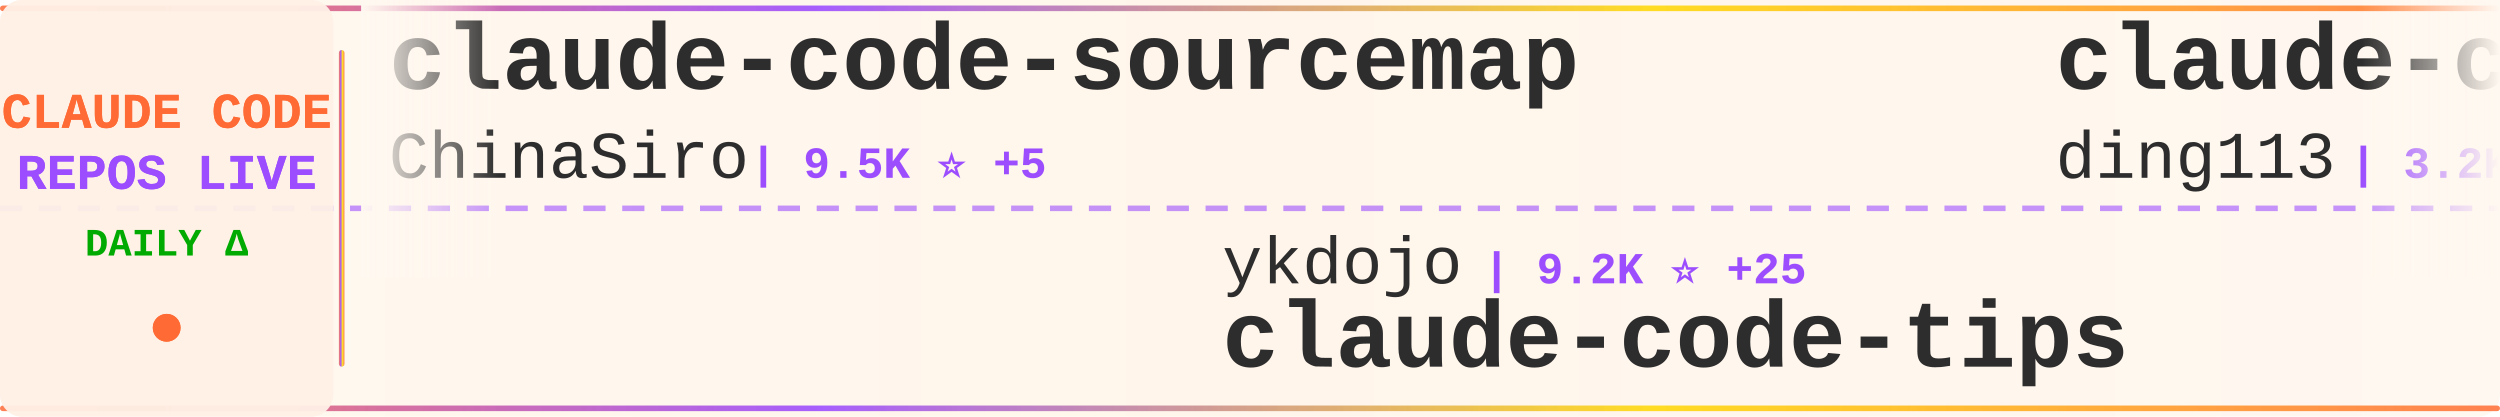
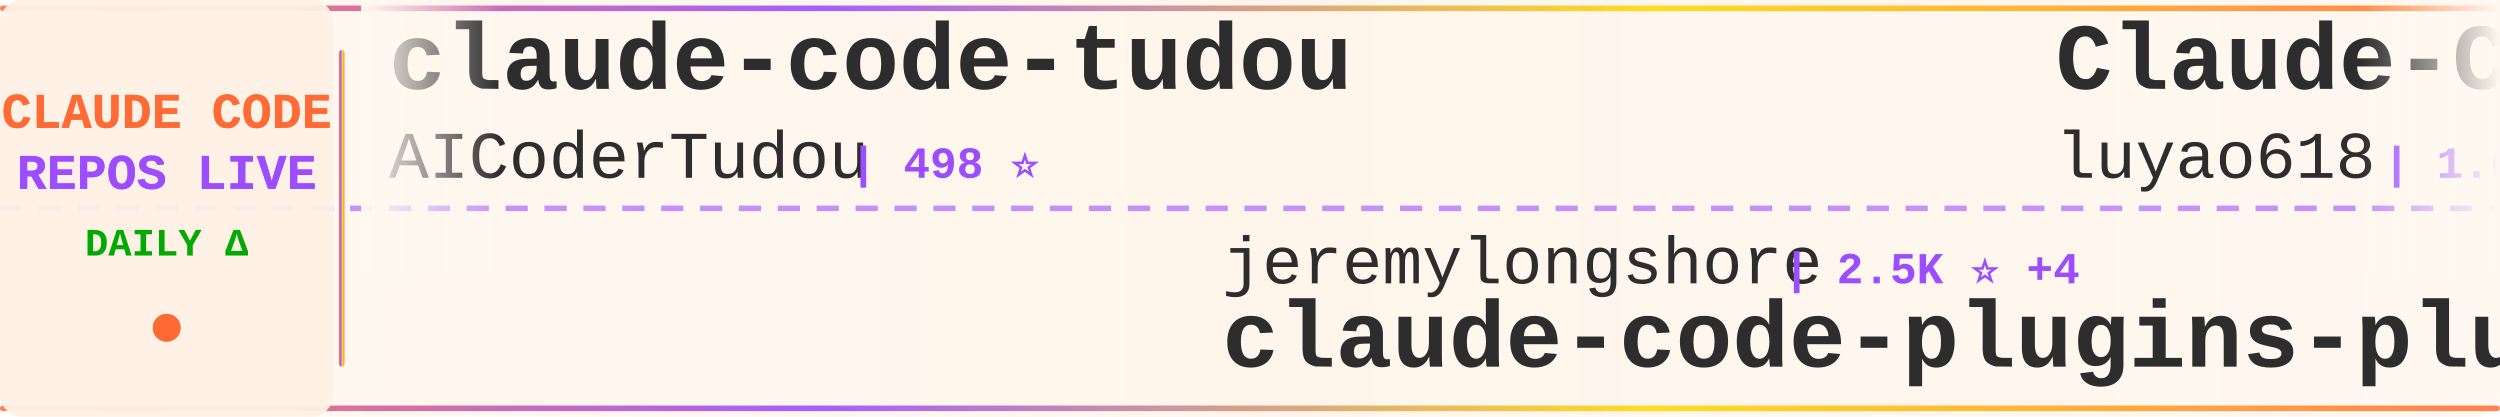
<svg xmlns="http://www.w3.org/2000/svg" width="900" height="150">
  <defs>
    <linearGradient id="tickerBg" x1="0%" y1="0%" x2="100%" y2="0%">
      <stop offset="0%" style="stop-color:#fff8f0;stop-opacity:0.98" />
      <stop offset="50%" style="stop-color:#fff5eb;stop-opacity:1" />
      <stop offset="100%" style="stop-color:#fff8f0;stop-opacity:0.98" />
    </linearGradient>
    <linearGradient id="borderGrad" x1="0%" y1="0%" x2="100%" y2="0%">
      <stop offset="0%" style="stop-color:#FF6B35;stop-opacity:0.85">
        <animate attributeName="stop-opacity" values="0.85;1;0.85" dur="2s" repeatCount="indefinite" />
      </stop>
      <stop offset="33%" style="stop-color:#9C4EFF;stop-opacity:0.9">
        <animate attributeName="stop-opacity" values="0.9;1;0.9" dur="2.2s" repeatCount="indefinite" />
      </stop>
      <stop offset="66%" style="stop-color:#FFD700;stop-opacity:0.85">
        <animate attributeName="stop-opacity" values="0.85;1;0.85" dur="1.8s" repeatCount="indefinite" />
      </stop>
      <stop offset="100%" style="stop-color:#FF6B35;stop-opacity:0.85">
        <animate attributeName="stop-opacity" values="0.85;1;0.85" dur="2s" repeatCount="indefinite" />
      </stop>
    </linearGradient>
    <filter id="textGlow">
      <feGaussianBlur stdDeviation="0.15" result="coloredBlur" />
      <feMerge>
        <feMergeNode in="coloredBlur" />
        <feMergeNode in="SourceGraphic" />
      </feMerge>
    </filter>
    <filter id="metricGlow">
      <feGaussianBlur stdDeviation="0.2" result="coloredBlur" />
      <feMerge>
        <feMergeNode in="coloredBlur" />
        <feMergeNode in="SourceGraphic" />
      </feMerge>
    </filter>
    <linearGradient id="leftFade" x1="0%" y1="0%" x2="100%" y2="0%">
      <stop offset="0%" style="stop-color:#fff8f0;stop-opacity:1" />
      <stop offset="100%" style="stop-color:#fff8f0;stop-opacity:0" />
    </linearGradient>
    <linearGradient id="rightFade" x1="0%" y1="0%" x2="100%" y2="0%">
      <stop offset="0%" style="stop-color:#fff8f0;stop-opacity:0" />
      <stop offset="100%" style="stop-color:#fff8f0;stop-opacity:1" />
    </linearGradient>
  </defs>
  <rect width="900" height="150" fill="url(#tickerBg)" rx="8" />
  <rect x="0" y="2" width="900" height="2" fill="url(#borderGrad)" rx="1" />
  <rect x="0" y="146" width="900" height="2" fill="url(#borderGrad)" rx="1" />
  <line x1="0" y1="75" x2="900" y2="75" stroke="#9C4EFF" stroke-width="2" stroke-dasharray="8 6" opacity="0.6" />
  <rect x="0" y="0" width="120" height="150" fill="#fff0e6" opacity="0.95" rx="8" />
  <text x="60" y="46" font-family="'Courier New', monospace" font-size="18" font-weight="bold" fill="#FF6B35" text-anchor="middle" filter="url(#textGlow)">
    CLAUDE CODE
  </text>
  <text x="60" y="68" font-family="'Courier New', monospace" font-size="18" font-weight="bold" fill="#9C4EFF" text-anchor="middle" filter="url(#textGlow)">
    REPOS LIVE
  </text>
  <text x="60" y="92" font-family="'Courier New', monospace" font-size="14" font-weight="bold" fill="#00aa00" text-anchor="middle">
    DAILY Δ
  </text>
  <circle cx="60" cy="118" r="5" fill="#FF6B35" filter="url(#metricGlow)">
    <animate attributeName="r" values="4;6;4" dur="1.5s" repeatCount="indefinite" />
    <animate attributeName="opacity" values="0.6;1;0.6" dur="1.5s" repeatCount="indefinite" />
  </circle>
  <rect x="122" y="18" width="2" height="114" fill="url(#borderGrad)" rx="1" />
  <clipPath id="tickerClip">
    <rect x="130" y="0" width="770" height="150" />
  </clipPath>
  <g clip-path="url(#tickerClip)">
    <g id="tickerItems">
      <animateTransform attributeName="transform" attributeType="XML" type="translate" from="0 0" to="-3000 0" dur="54s" repeatCount="indefinite" />
      <g transform="translate(0, 0)">
-         <text x="140" y="32" font-family="'Courier New', monospace" font-size="34" font-weight="bold" fill="#2d2d2d">claude-code-sourcemap</text>
-         <text x="140" y="64" font-family="'Courier New', monospace" font-size="24" font-weight="normal" fill="#2d2d2d" opacity="1.0">ChinaSiro</text>
-         <text x="270" y="64" font-family="'Courier New', monospace" font-size="16" font-weight="bold" fill="#9C4EFF"> | 9.5K ⭐ +5</text>
+         <text x="140" y="32" font-family="'Courier New', monospace" font-size="34" font-weight="bold" fill="#2d2d2d">claude-code-tudou</text>
+         <text x="140" y="64" font-family="'Courier New', monospace" font-size="24" font-weight="normal" fill="#2d2d2d" opacity="1.0">AICoderTudou</text>
+         <text x="306" y="64" font-family="'Courier New', monospace" font-size="16" font-weight="bold" fill="#9C4EFF"> | 498 ⭐</text>
      </g>
      <g transform="translate(300, 0)">
-         <text x="140" y="102" font-family="'Courier New', monospace" font-size="24" font-weight="normal" fill="#2d2d2d" opacity="1.0">ykdojo</text>
-         <text x="234" y="102" font-family="'Courier New', monospace" font-size="16" font-weight="bold" fill="#9C4EFF"> | 9.2K ⭐ +25</text>
-         <text x="140" y="132" font-family="'Courier New', monospace" font-size="34" font-weight="bold" fill="#2d2d2d">claude-code-tips</text>
+         <text x="140" y="102" font-family="'Courier New', monospace" font-size="24" font-weight="normal" fill="#2d2d2d" opacity="1.0">jeremylongshore</text>
+         <text x="342" y="102" font-family="'Courier New', monospace" font-size="16" font-weight="bold" fill="#9C4EFF"> | 2.5K ⭐ +4</text>
+         <text x="140" y="132" font-family="'Courier New', monospace" font-size="34" font-weight="bold" fill="#2d2d2d">claude-code-plugins-plus...</text>
      </g>
      <g transform="translate(600, 0)">
-         <text x="140" y="32" font-family="'Courier New', monospace" font-size="34" font-weight="bold" fill="#2d2d2d">claude-code-hub</text>
-         <text x="140" y="64" font-family="'Courier New', monospace" font-size="24" font-weight="normal" fill="#2d2d2d" opacity="1.0">ding113</text>
-         <text x="246" y="64" font-family="'Courier New', monospace" font-size="16" font-weight="bold" fill="#9C4EFF"> | 3.2K ⭐ +5</text>
+         <text x="140" y="32" font-family="'Courier New', monospace" font-size="34" font-weight="bold" fill="#2d2d2d">Claude-Code-Source-Study</text>
+         <text x="140" y="64" font-family="'Courier New', monospace" font-size="24" font-weight="normal" fill="#2d2d2d" opacity="1.0">luyao618</text>
+         <text x="258" y="64" font-family="'Courier New', monospace" font-size="16" font-weight="bold" fill="#9C4EFF"> | 1.6K ⭐ +1</text>
      </g>
      <g transform="translate(900, 0)">
-         <text x="140" y="102" font-family="'Courier New', monospace" font-size="24" font-weight="normal" fill="#2d2d2d" opacity="1.0">feiskyer</text>
-         <text x="258" y="102" font-family="'Courier New', monospace" font-size="16" font-weight="bold" fill="#9C4EFF"> | 1.6K ⭐ +1</text>
-         <text x="140" y="132" font-family="'Courier New', monospace" font-size="34" font-weight="bold" fill="#2d2d2d">claude-code-settings</text>
+         <text x="140" y="102" font-family="'Courier New', monospace" font-size="24" font-weight="normal" fill="#2d2d2d" opacity="1.0">darcyegb</text>
+         <text x="258" y="102" font-family="'Courier New', monospace" font-size="16" font-weight="bold" fill="#9C4EFF"> | 744 ⭐</text>
+         <text x="140" y="132" font-family="'Courier New', monospace" font-size="34" font-weight="bold" fill="#2d2d2d">ClaudeCodeAgents</text>
      </g>
      <g transform="translate(1200, 0)">
-         <text x="140" y="32" font-family="'Courier New', monospace" font-size="34" font-weight="bold" fill="#2d2d2d">Claude-Code</text>
-         <text x="140" y="64" font-family="'Courier New', monospace" font-size="24" font-weight="normal" fill="#2d2d2d" opacity="1.0">KPR111</text>
-         <text x="234" y="64" font-family="'Courier New', monospace" font-size="16" font-weight="bold" fill="#9C4EFF"> | 18 ⭐</text>
+         <text x="140" y="32" font-family="'Courier New', monospace" font-size="34" font-weight="bold" fill="#2d2d2d">awesome-claude-code</text>
+         <text x="140" y="64" font-family="'Courier New', monospace" font-size="24" font-weight="normal" fill="#2d2d2d" opacity="1.0">jqueryscript</text>
+         <text x="306" y="64" font-family="'Courier New', monospace" font-size="16" font-weight="bold" fill="#9C4EFF"> | 461 ⭐ +1</text>
      </g>
      <g transform="translate(1500, 0)">
-         <text x="140" y="102" font-family="'Courier New', monospace" font-size="24" font-weight="normal" fill="#2d2d2d" opacity="1.0">digitalsamba</text>
-         <text x="306" y="102" font-family="'Courier New', monospace" font-size="16" font-weight="bold" fill="#9C4EFF"> | 1.7K ⭐ +5</text>
-         <text x="140" y="132" font-family="'Courier New', monospace" font-size="34" font-weight="bold" fill="#2d2d2d">claude-code-video-toolki...</text>
+         <text x="140" y="102" font-family="'Courier New', monospace" font-size="24" font-weight="normal" fill="#2d2d2d" opacity="1.0">fazxes</text>
+         <text x="234" y="102" font-family="'Courier New', monospace" font-size="16" font-weight="bold" fill="#9C4EFF"> | 226 ⭐</text>
+         <text x="140" y="132" font-family="'Courier New', monospace" font-size="34" font-weight="bold" fill="#2d2d2d">Claude-code</text>
      </g>
      <g transform="translate(1800, 0)">
-         <text x="140" y="32" font-family="'Courier New', monospace" font-size="34" font-weight="bold" fill="#2d2d2d">claude-code-guide</text>
-         <text x="140" y="64" font-family="'Courier New', monospace" font-size="24" font-weight="normal" fill="#2d2d2d" opacity="1.0">zebbern</text>
-         <text x="246" y="64" font-family="'Courier New', monospace" font-size="16" font-weight="bold" fill="#9C4EFF"> | 4.4K ⭐ +3</text>
+         <text x="140" y="32" font-family="'Courier New', monospace" font-size="34" font-weight="bold" fill="#2d2d2d">claude-coder</text>
+         <text x="140" y="64" font-family="'Courier New', monospace" font-size="24" font-weight="normal" fill="#2d2d2d" opacity="1.0">kodu-ai</text>
+         <text x="246" y="64" font-family="'Courier New', monospace" font-size="16" font-weight="bold" fill="#9C4EFF"> | 5.3K ⭐</text>
      </g>
      <g transform="translate(2100, 0)">
-         <text x="140" y="102" font-family="'Courier New', monospace" font-size="24" font-weight="normal" fill="#2d2d2d" opacity="1.0">jqueryscript</text>
-         <text x="306" y="102" font-family="'Courier New', monospace" font-size="16" font-weight="bold" fill="#9C4EFF"> | 461 ⭐ +1</text>
-         <text x="140" y="132" font-family="'Courier New', monospace" font-size="34" font-weight="bold" fill="#2d2d2d">awesome-claude-code</text>
+         <text x="140" y="102" font-family="'Courier New', monospace" font-size="24" font-weight="normal" fill="#2d2d2d" opacity="1.0">lorryjovens-hub</text>
+         <text x="342" y="102" font-family="'Courier New', monospace" font-size="16" font-weight="bold" fill="#9C4EFF"> | 1.7K ⭐</text>
+         <text x="140" y="132" font-family="'Courier New', monospace" font-size="34" font-weight="bold" fill="#2d2d2d">claude-code-rust</text>
      </g>
      <g transform="translate(2400, 0)">
-         <text x="140" y="32" font-family="'Courier New', monospace" font-size="34" font-weight="bold" fill="#2d2d2d">claude-code-guide</text>
-         <text x="140" y="64" font-family="'Courier New', monospace" font-size="24" font-weight="normal" fill="#2d2d2d" opacity="1.0">Cranot</text>
-         <text x="234" y="64" font-family="'Courier New', monospace" font-size="16" font-weight="bold" fill="#9C4EFF"> | 2.8K ⭐ +1</text>
+         <text x="140" y="32" font-family="'Courier New', monospace" font-size="34" font-weight="bold" fill="#2d2d2d">claude-code-source-code-...</text>
+         <text x="140" y="64" font-family="'Courier New', monospace" font-size="24" font-weight="normal" fill="#2d2d2d" opacity="1.0">ghuntley</text>
+         <text x="258" y="64" font-family="'Courier New', monospace" font-size="16" font-weight="bold" fill="#9C4EFF"> | 986 ⭐</text>
      </g>
      <g transform="translate(2700, 0)">
-         <text x="140" y="102" font-family="'Courier New', monospace" font-size="24" font-weight="normal" fill="#2d2d2d" opacity="1.0">Piebald-AI</text>
-         <text x="282" y="102" font-family="'Courier New', monospace" font-size="16" font-weight="bold" fill="#9C4EFF"> | 11.7K ⭐ +26</text>
-         <text x="140" y="132" font-family="'Courier New', monospace" font-size="34" font-weight="bold" fill="#2d2d2d">claude-code-system-promp...</text>
+         <text x="140" y="102" font-family="'Courier New', monospace" font-size="24" font-weight="normal" fill="#2d2d2d" opacity="1.0">disler</text>
+         <text x="234" y="102" font-family="'Courier New', monospace" font-size="16" font-weight="bold" fill="#9C4EFF"> | 1.5K ⭐ +5</text>
+         <text x="140" y="132" font-family="'Courier New', monospace" font-size="34" font-weight="bold" fill="#2d2d2d">pi-vs-claude-code</text>
      </g>
      <g transform="translate(3000, 0)">
-         <text x="140" y="32" font-family="'Courier New', monospace" font-size="34" font-weight="bold" fill="#2d2d2d">claude-code-sourcemap</text>
-         <text x="140" y="64" font-family="'Courier New', monospace" font-size="24" font-weight="normal" fill="#2d2d2d" opacity="1.0">ChinaSiro</text>
-         <text x="270" y="64" font-family="'Courier New', monospace" font-size="16" font-weight="bold" fill="#9C4EFF"> | 9.5K ⭐ +5</text>
+         <text x="140" y="32" font-family="'Courier New', monospace" font-size="34" font-weight="bold" fill="#2d2d2d">claude-code-tudou</text>
+         <text x="140" y="64" font-family="'Courier New', monospace" font-size="24" font-weight="normal" fill="#2d2d2d" opacity="1.0">AICoderTudou</text>
+         <text x="306" y="64" font-family="'Courier New', monospace" font-size="16" font-weight="bold" fill="#9C4EFF"> | 498 ⭐</text>
      </g>
      <g transform="translate(3300, 0)">
-         <text x="140" y="102" font-family="'Courier New', monospace" font-size="24" font-weight="normal" fill="#2d2d2d" opacity="1.0">ykdojo</text>
-         <text x="234" y="102" font-family="'Courier New', monospace" font-size="16" font-weight="bold" fill="#9C4EFF"> | 9.2K ⭐ +25</text>
-         <text x="140" y="132" font-family="'Courier New', monospace" font-size="34" font-weight="bold" fill="#2d2d2d">claude-code-tips</text>
+         <text x="140" y="102" font-family="'Courier New', monospace" font-size="24" font-weight="normal" fill="#2d2d2d" opacity="1.0">jeremylongshore</text>
+         <text x="342" y="102" font-family="'Courier New', monospace" font-size="16" font-weight="bold" fill="#9C4EFF"> | 2.5K ⭐ +4</text>
+         <text x="140" y="132" font-family="'Courier New', monospace" font-size="34" font-weight="bold" fill="#2d2d2d">claude-code-plugins-plus...</text>
      </g>
      <g transform="translate(3600, 0)">
-         <text x="140" y="32" font-family="'Courier New', monospace" font-size="34" font-weight="bold" fill="#2d2d2d">claude-code-hub</text>
-         <text x="140" y="64" font-family="'Courier New', monospace" font-size="24" font-weight="normal" fill="#2d2d2d" opacity="1.0">ding113</text>
-         <text x="246" y="64" font-family="'Courier New', monospace" font-size="16" font-weight="bold" fill="#9C4EFF"> | 3.2K ⭐ +5</text>
+         <text x="140" y="32" font-family="'Courier New', monospace" font-size="34" font-weight="bold" fill="#2d2d2d">Claude-Code-Source-Study</text>
+         <text x="140" y="64" font-family="'Courier New', monospace" font-size="24" font-weight="normal" fill="#2d2d2d" opacity="1.0">luyao618</text>
+         <text x="258" y="64" font-family="'Courier New', monospace" font-size="16" font-weight="bold" fill="#9C4EFF"> | 1.6K ⭐ +1</text>
      </g>
      <g transform="translate(3900, 0)">
-         <text x="140" y="102" font-family="'Courier New', monospace" font-size="24" font-weight="normal" fill="#2d2d2d" opacity="1.0">feiskyer</text>
-         <text x="258" y="102" font-family="'Courier New', monospace" font-size="16" font-weight="bold" fill="#9C4EFF"> | 1.6K ⭐ +1</text>
-         <text x="140" y="132" font-family="'Courier New', monospace" font-size="34" font-weight="bold" fill="#2d2d2d">claude-code-settings</text>
+         <text x="140" y="102" font-family="'Courier New', monospace" font-size="24" font-weight="normal" fill="#2d2d2d" opacity="1.0">darcyegb</text>
+         <text x="258" y="102" font-family="'Courier New', monospace" font-size="16" font-weight="bold" fill="#9C4EFF"> | 744 ⭐</text>
+         <text x="140" y="132" font-family="'Courier New', monospace" font-size="34" font-weight="bold" fill="#2d2d2d">ClaudeCodeAgents</text>
      </g>
    </g>
  </g>
  <rect x="130" y="0" width="50" height="100" fill="url(#leftFade)" />
  <rect x="850" y="0" width="50" height="100" fill="url(#rightFade)" />
</svg>
